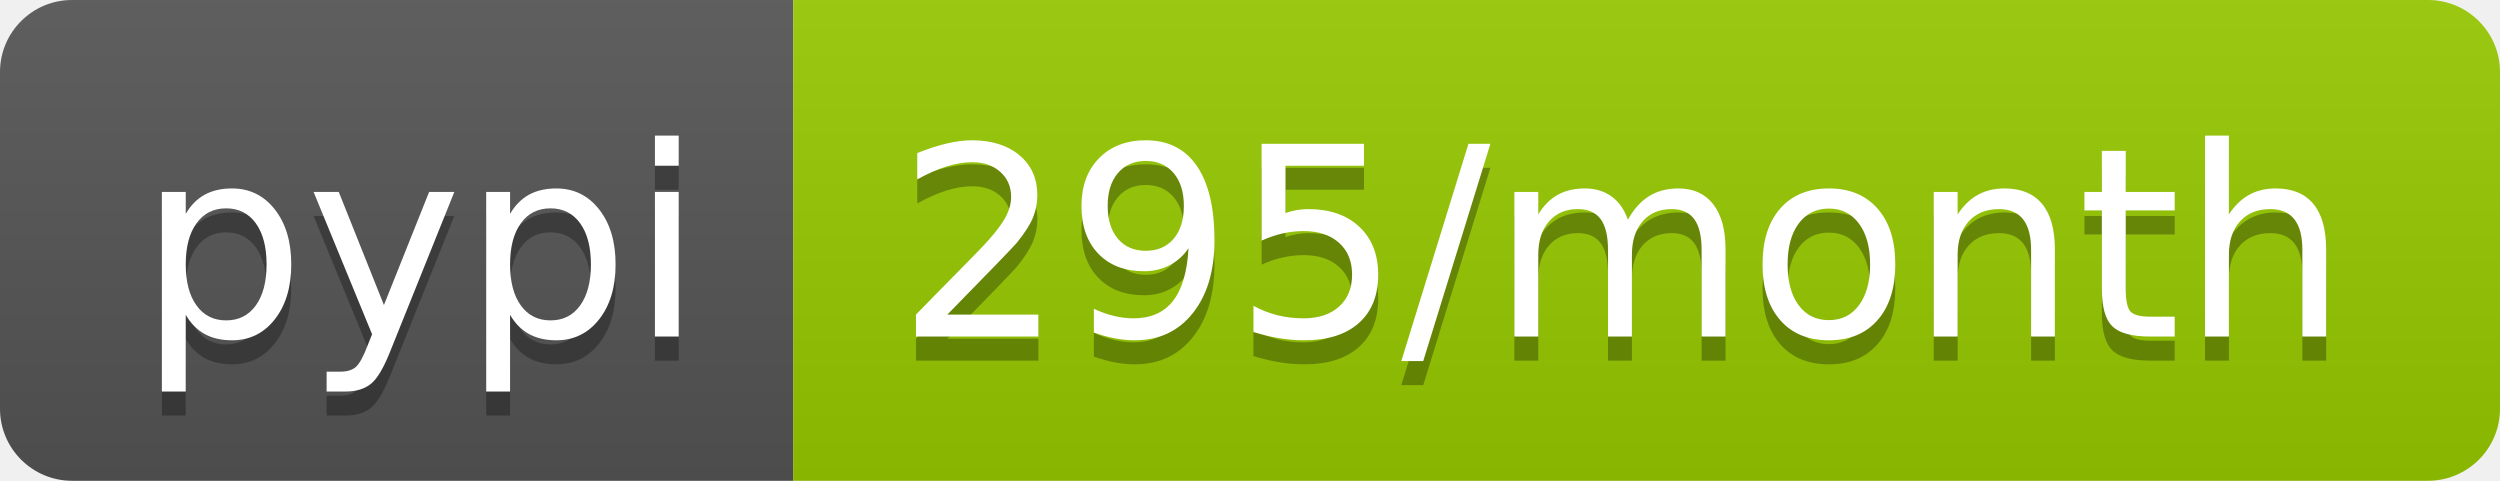
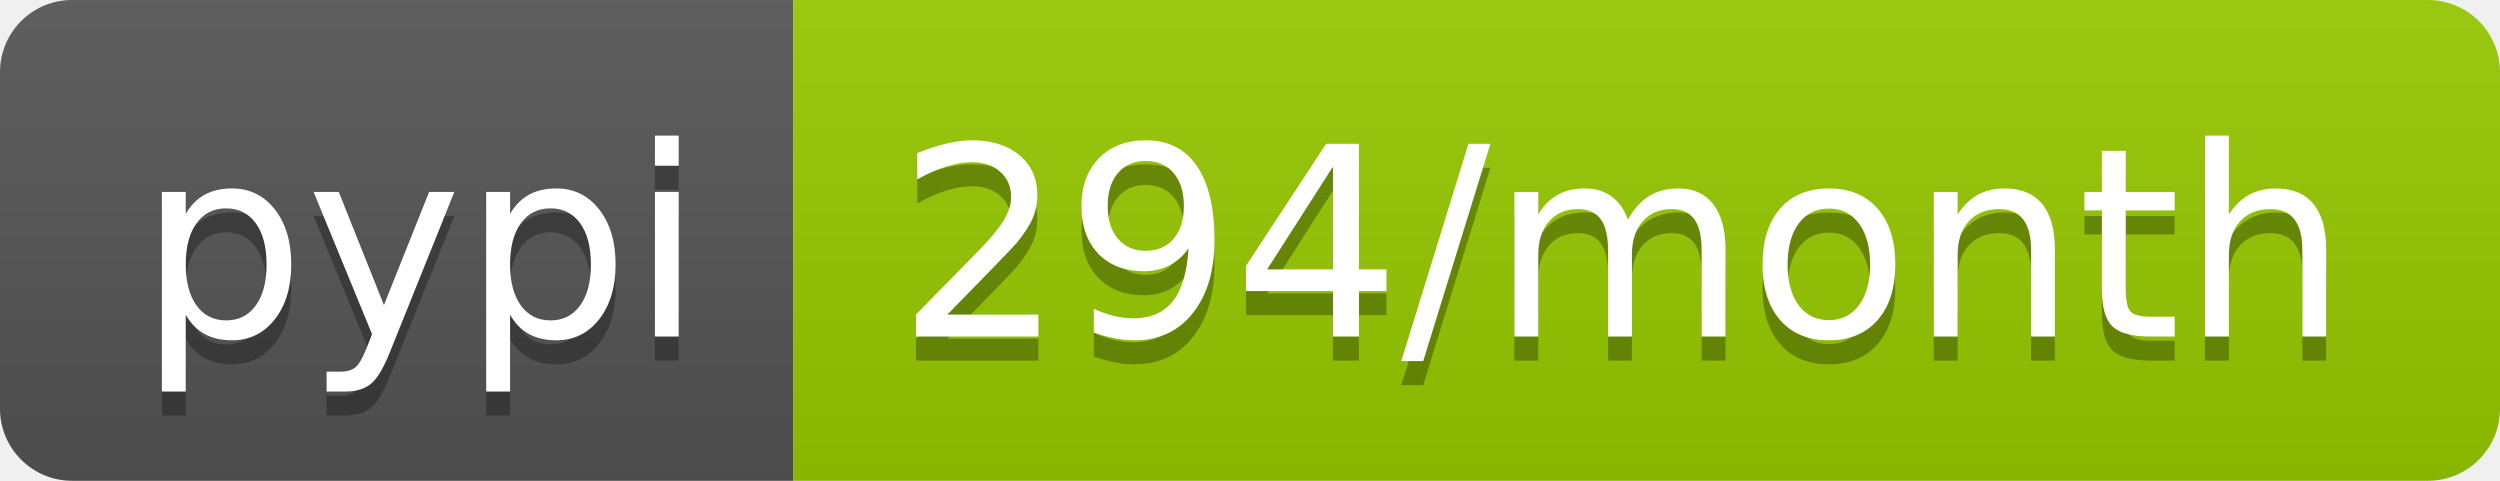
- <svg xmlns="http://www.w3.org/2000/svg" width="104" height="20" role="img" aria-label="pypi: 295/month">
+ <svg xmlns="http://www.w3.org/2000/svg" width="104" height="20" role="img" aria-label="pypi: 294/month">
  <linearGradient id="s" x2="0" y2="100%">
    <stop offset="0" stop-color="#bbb" stop-opacity=".1" />
    <stop offset="1" stop-opacity=".1" />
  </linearGradient>
  <clipPath id="r">
    <rect width="104" height="20" rx="3" fill="#fff" />
  </clipPath>
  <g clip-path="url(#r)">
    <rect width="33" height="20" fill="#555" />
    <rect x="33" width="71" height="20" fill="#97ca00" />
    <rect width="104" height="20" fill="url(#s)" />
  </g>
  <g fill="#fff" text-anchor="middle" font-family="Verdana,Geneva,DejaVu Sans,sans-serif" text-rendering="geometricPrecision" font-size="110">
    <text aria-hidden="true" x="175" y="150" fill="#010101" fill-opacity=".3" transform="scale(.1)" textLength="230">pypi</text>
    <text x="175" y="140" transform="scale(.1)" fill="#fff" textLength="230">pypi</text>
-     <text aria-hidden="true" x="675" y="150" fill="#010101" fill-opacity=".3" transform="scale(.1)" textLength="610">295/month</text>
-     <text x="675" y="140" transform="scale(.1)" fill="#fff" textLength="610">295/month</text>
+     <text aria-hidden="true" x="675" y="150" fill="#010101" fill-opacity=".3" transform="scale(.1)" textLength="610">294/month</text>
+     <text x="675" y="140" transform="scale(.1)" fill="#fff" textLength="610">294/month</text>
  </g>
</svg>
